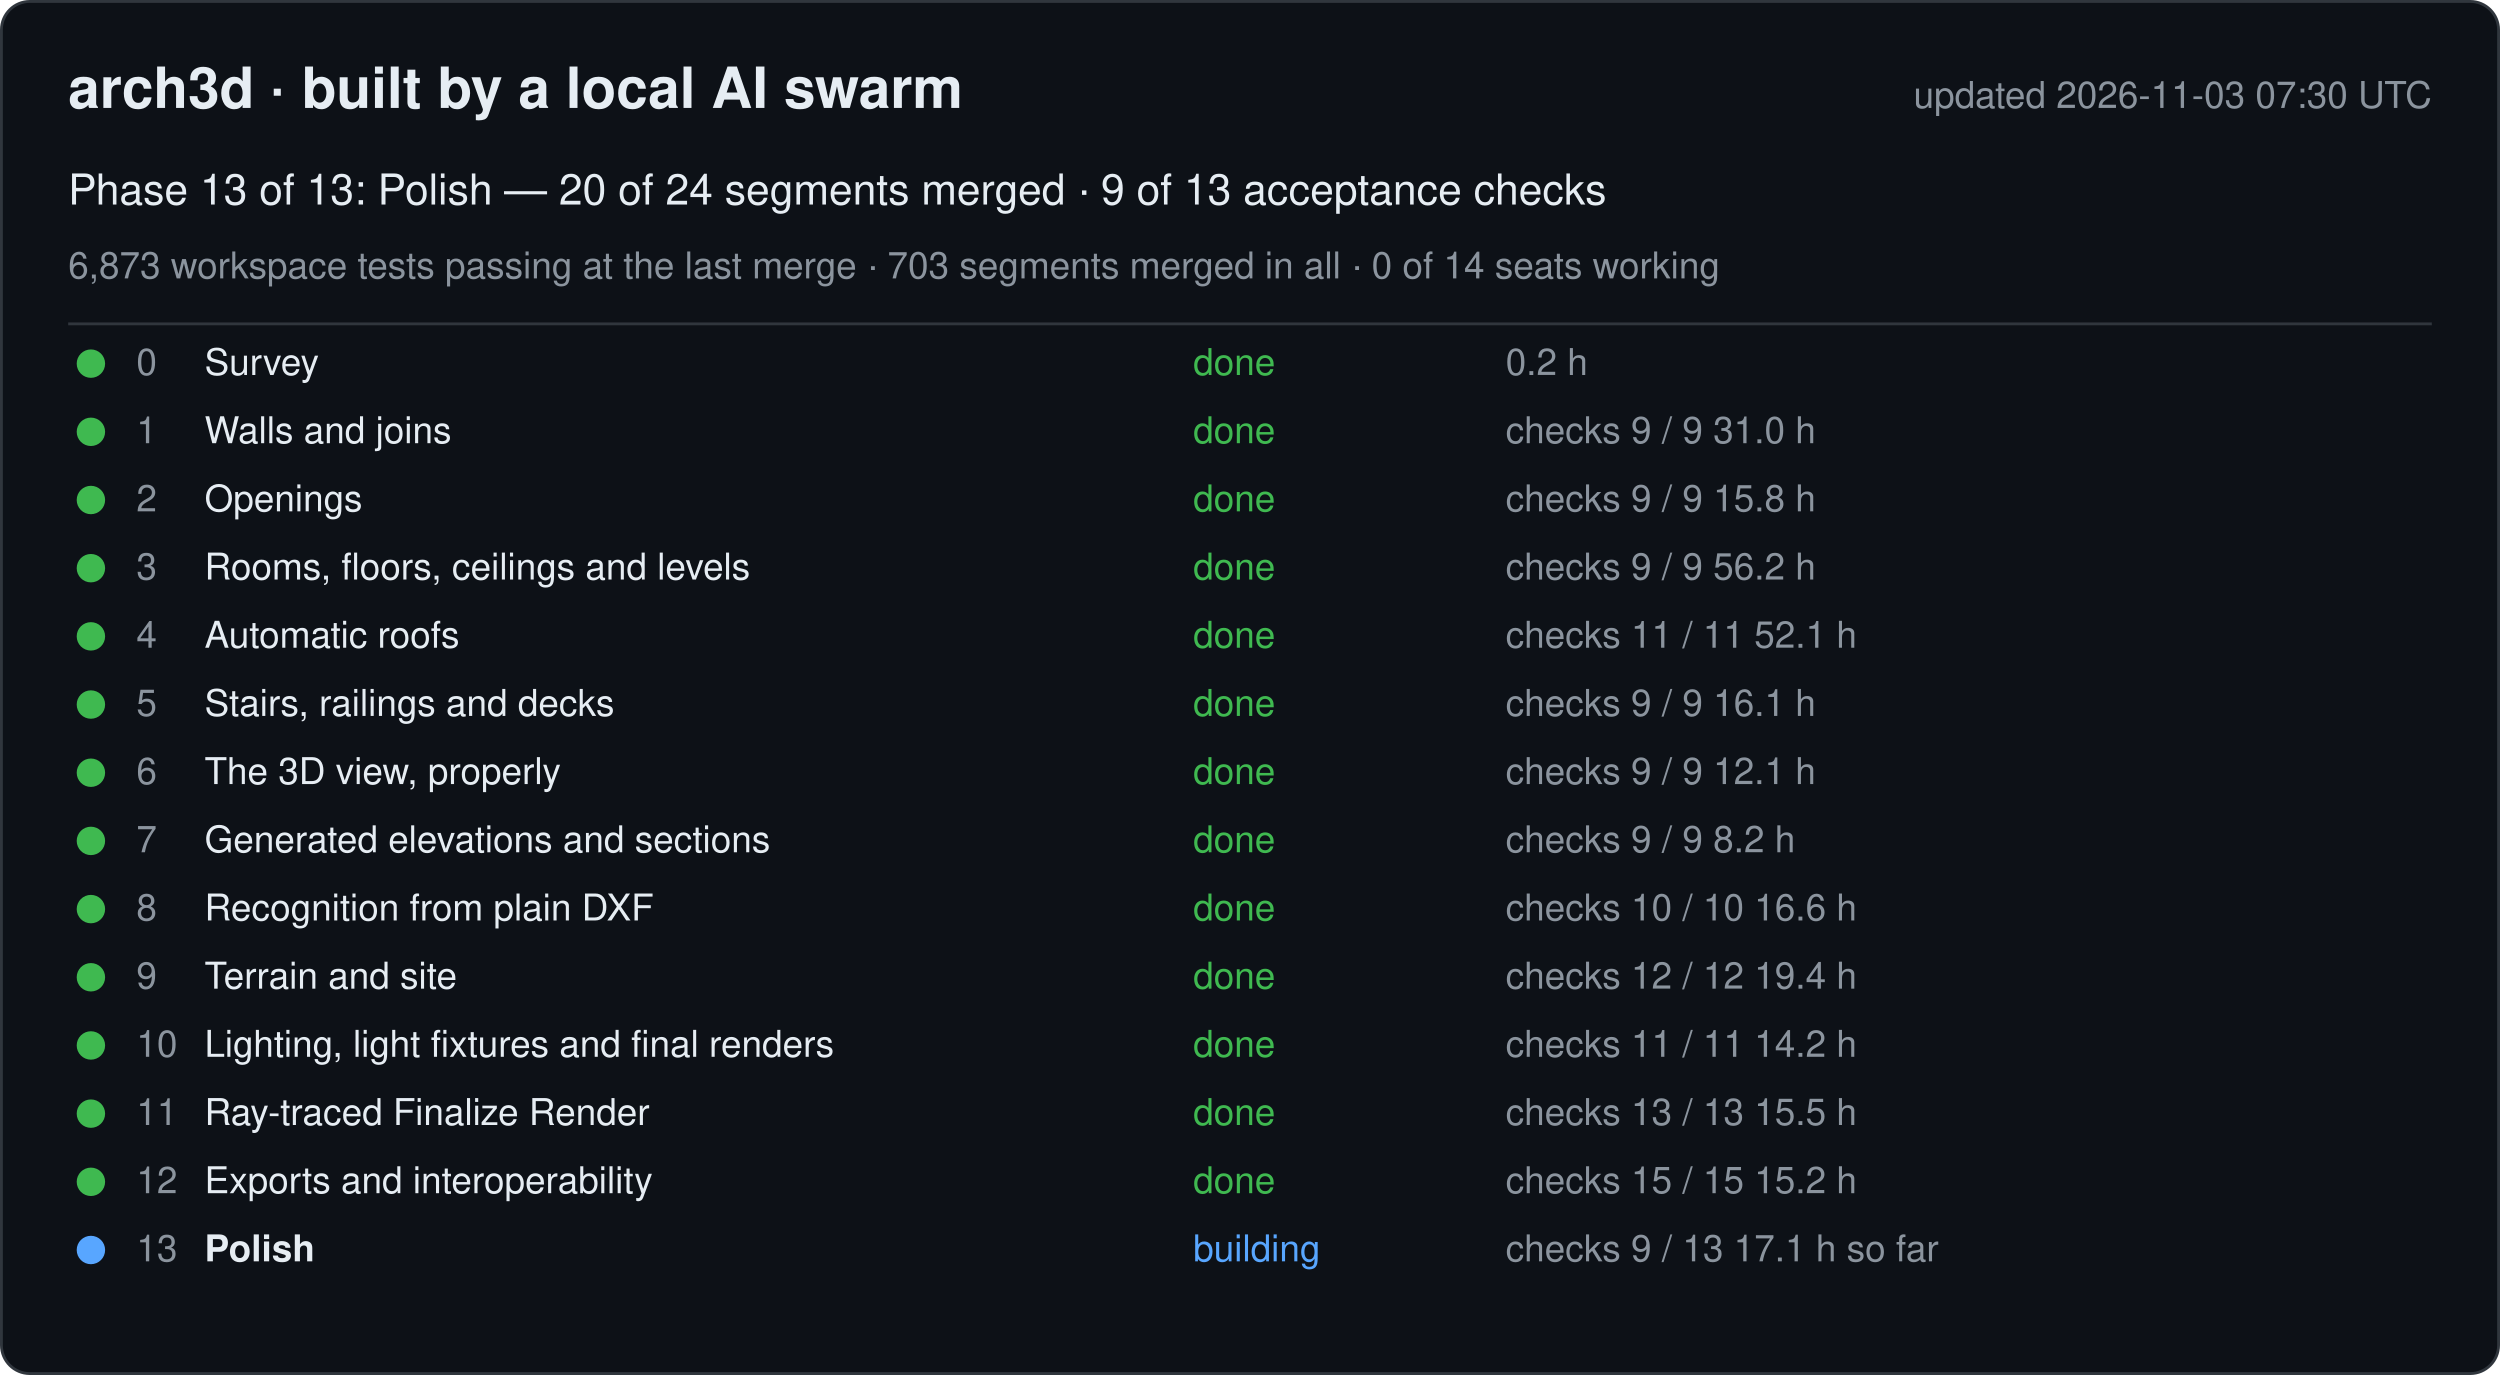
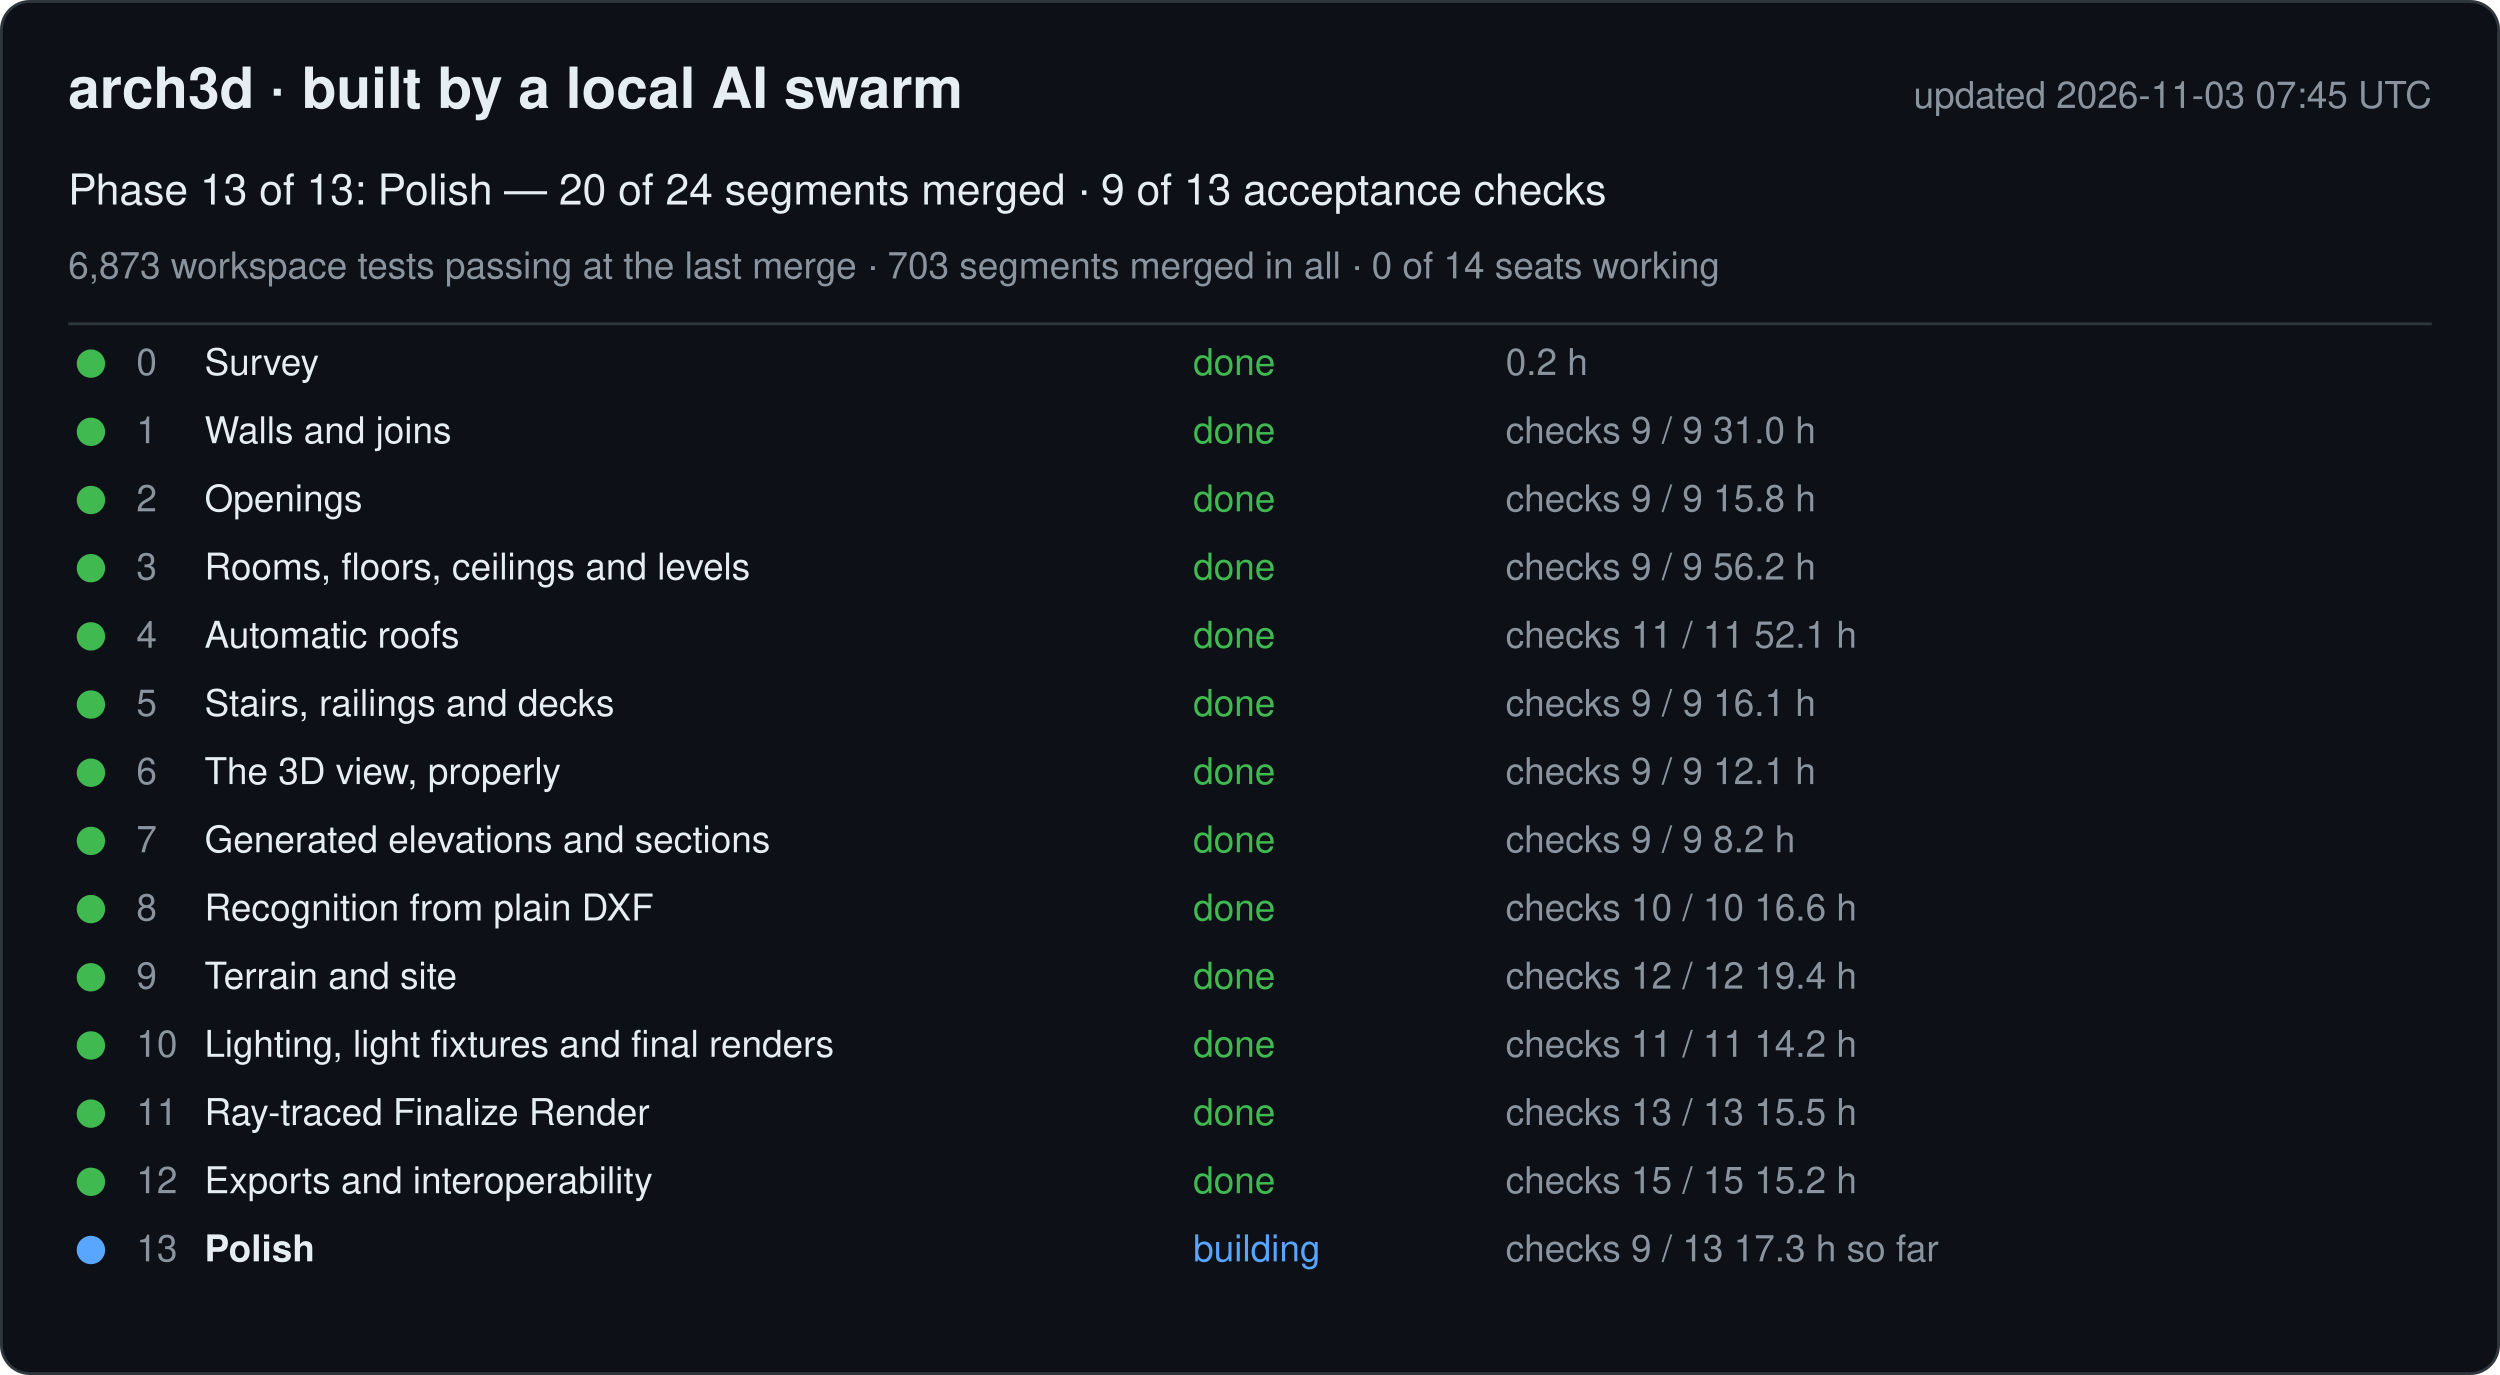
<svg xmlns="http://www.w3.org/2000/svg" width="880" height="484" viewBox="0 0 880 484" font-family="-apple-system, Segoe UI, Helvetica, Arial, sans-serif">
  <rect x="0.5" y="0.5" width="879" height="483" rx="10" fill="#0d1117" stroke="#30363d" />
  <text x="24" y="38" font-size="20" font-weight="600" fill="#e6edf3">arch3d · built by a local AI swarm</text>
-   <text x="856" y="38" font-size="13" fill="#8b949e" text-anchor="end">updated 2026-11-03 07:30 UTC</text>
+   <text x="856" y="38" font-size="13" fill="#8b949e" text-anchor="end">updated 2026-11-03 07:45 UTC</text>
  <text x="24" y="72" font-size="15" fill="#e6edf3">Phase 13 of 13: Polish — 20 of 24 segments merged · 9 of 13 acceptance checks</text>
  <text x="24" y="98" font-size="13" fill="#8b949e">6,873 workspace tests passing at the last merge · 703 segments merged in all · 0 of 14 seats working</text>
  <line x1="24" y1="114" x2="856" y2="114" stroke="#30363d" />
  <g data-phase="0">
    <circle cx="32" cy="128" r="5" fill="#3fb950" />
    <text x="48" y="132" font-size="13" fill="#8b949e">0</text>
    <text x="72" y="132" font-size="13" fill="#e6edf3">Survey</text>
    <text x="420" y="132" font-size="13" fill="#3fb950">done</text>
    <text x="530" y="132" font-size="13" fill="#8b949e">0.2 h</text>
  </g>
  <g data-phase="1">
    <circle cx="32" cy="152" r="5" fill="#3fb950" />
    <text x="48" y="156" font-size="13" fill="#8b949e">1</text>
    <text x="72" y="156" font-size="13" fill="#e6edf3">Walls and joins</text>
    <text x="420" y="156" font-size="13" fill="#3fb950">done</text>
    <text x="530" y="156" font-size="13" fill="#8b949e">checks 9 / 9   31.0 h</text>
  </g>
  <g data-phase="2">
    <circle cx="32" cy="176" r="5" fill="#3fb950" />
    <text x="48" y="180" font-size="13" fill="#8b949e">2</text>
    <text x="72" y="180" font-size="13" fill="#e6edf3">Openings</text>
    <text x="420" y="180" font-size="13" fill="#3fb950">done</text>
    <text x="530" y="180" font-size="13" fill="#8b949e">checks 9 / 9   15.8 h</text>
  </g>
  <g data-phase="3">
    <circle cx="32" cy="200" r="5" fill="#3fb950" />
    <text x="48" y="204" font-size="13" fill="#8b949e">3</text>
    <text x="72" y="204" font-size="13" fill="#e6edf3">Rooms, floors, ceilings and levels</text>
    <text x="420" y="204" font-size="13" fill="#3fb950">done</text>
    <text x="530" y="204" font-size="13" fill="#8b949e">checks 9 / 9   56.2 h</text>
  </g>
  <g data-phase="4">
    <circle cx="32" cy="224" r="5" fill="#3fb950" />
    <text x="48" y="228" font-size="13" fill="#8b949e">4</text>
    <text x="72" y="228" font-size="13" fill="#e6edf3">Automatic roofs</text>
    <text x="420" y="228" font-size="13" fill="#3fb950">done</text>
    <text x="530" y="228" font-size="13" fill="#8b949e">checks 11 / 11   52.1 h</text>
  </g>
  <g data-phase="5">
    <circle cx="32" cy="248" r="5" fill="#3fb950" />
    <text x="48" y="252" font-size="13" fill="#8b949e">5</text>
    <text x="72" y="252" font-size="13" fill="#e6edf3">Stairs, railings and decks</text>
    <text x="420" y="252" font-size="13" fill="#3fb950">done</text>
    <text x="530" y="252" font-size="13" fill="#8b949e">checks 9 / 9   16.1 h</text>
  </g>
  <g data-phase="6">
    <circle cx="32" cy="272" r="5" fill="#3fb950" />
    <text x="48" y="276" font-size="13" fill="#8b949e">6</text>
    <text x="72" y="276" font-size="13" fill="#e6edf3">The 3D view, properly</text>
    <text x="420" y="276" font-size="13" fill="#3fb950">done</text>
    <text x="530" y="276" font-size="13" fill="#8b949e">checks 9 / 9   12.1 h</text>
  </g>
  <g data-phase="7">
    <circle cx="32" cy="296" r="5" fill="#3fb950" />
    <text x="48" y="300" font-size="13" fill="#8b949e">7</text>
    <text x="72" y="300" font-size="13" fill="#e6edf3">Generated elevations and sections</text>
    <text x="420" y="300" font-size="13" fill="#3fb950">done</text>
    <text x="530" y="300" font-size="13" fill="#8b949e">checks 9 / 9   8.2 h</text>
  </g>
  <g data-phase="8">
    <circle cx="32" cy="320" r="5" fill="#3fb950" />
    <text x="48" y="324" font-size="13" fill="#8b949e">8</text>
    <text x="72" y="324" font-size="13" fill="#e6edf3">Recognition from plain DXF</text>
    <text x="420" y="324" font-size="13" fill="#3fb950">done</text>
    <text x="530" y="324" font-size="13" fill="#8b949e">checks 10 / 10   16.6 h</text>
  </g>
  <g data-phase="9">
    <circle cx="32" cy="344" r="5" fill="#3fb950" />
    <text x="48" y="348" font-size="13" fill="#8b949e">9</text>
    <text x="72" y="348" font-size="13" fill="#e6edf3">Terrain and site</text>
    <text x="420" y="348" font-size="13" fill="#3fb950">done</text>
    <text x="530" y="348" font-size="13" fill="#8b949e">checks 12 / 12   19.4 h</text>
  </g>
  <g data-phase="10">
    <circle cx="32" cy="368" r="5" fill="#3fb950" />
    <text x="48" y="372" font-size="13" fill="#8b949e">10</text>
    <text x="72" y="372" font-size="13" fill="#e6edf3">Lighting, light fixtures and final renders</text>
    <text x="420" y="372" font-size="13" fill="#3fb950">done</text>
    <text x="530" y="372" font-size="13" fill="#8b949e">checks 11 / 11   14.2 h</text>
  </g>
  <g data-phase="11">
    <circle cx="32" cy="392" r="5" fill="#3fb950" />
    <text x="48" y="396" font-size="13" fill="#8b949e">11</text>
    <text x="72" y="396" font-size="13" fill="#e6edf3">Ray-traced Finalize Render</text>
    <text x="420" y="396" font-size="13" fill="#3fb950">done</text>
    <text x="530" y="396" font-size="13" fill="#8b949e">checks 13 / 13   15.5 h</text>
  </g>
  <g data-phase="12">
    <circle cx="32" cy="416" r="5" fill="#3fb950" />
    <text x="48" y="420" font-size="13" fill="#8b949e">12</text>
    <text x="72" y="420" font-size="13" fill="#e6edf3">Exports and interoperability</text>
    <text x="420" y="420" font-size="13" fill="#3fb950">done</text>
    <text x="530" y="420" font-size="13" fill="#8b949e">checks 15 / 15   15.2 h</text>
  </g>
  <g data-phase="13">
    <circle cx="32" cy="440" r="5" fill="#58a6ff" />
    <text x="48" y="444" font-size="13" fill="#8b949e">13</text>
    <text x="72" y="444" font-size="13" fill="#e6edf3" font-weight="600">Polish</text>
    <text x="420" y="444" font-size="13" fill="#58a6ff">building</text>
-     <text x="530" y="444" font-size="13" fill="#8b949e">checks 9 / 13   17.1 h so far</text>
+     <text x="530" y="444" font-size="13" fill="#8b949e">checks 9 / 13   17.3 h so far</text>
  </g>
</svg>
